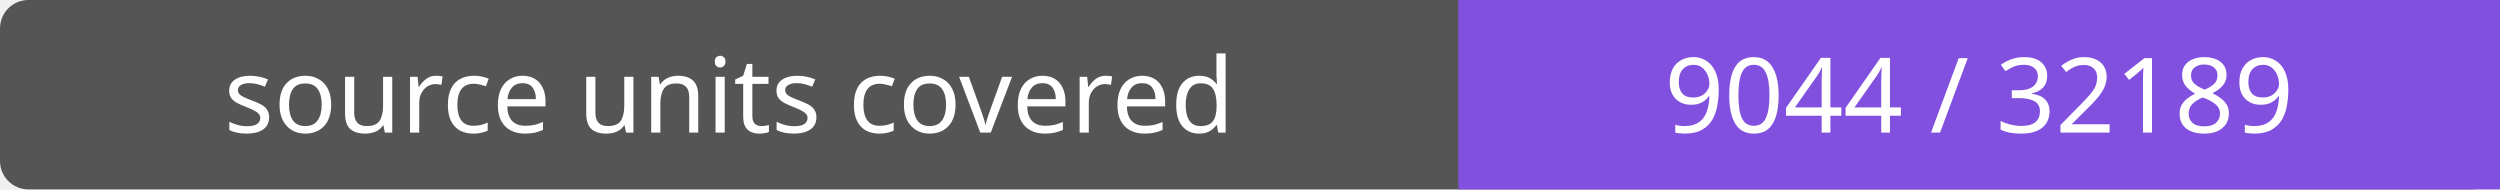
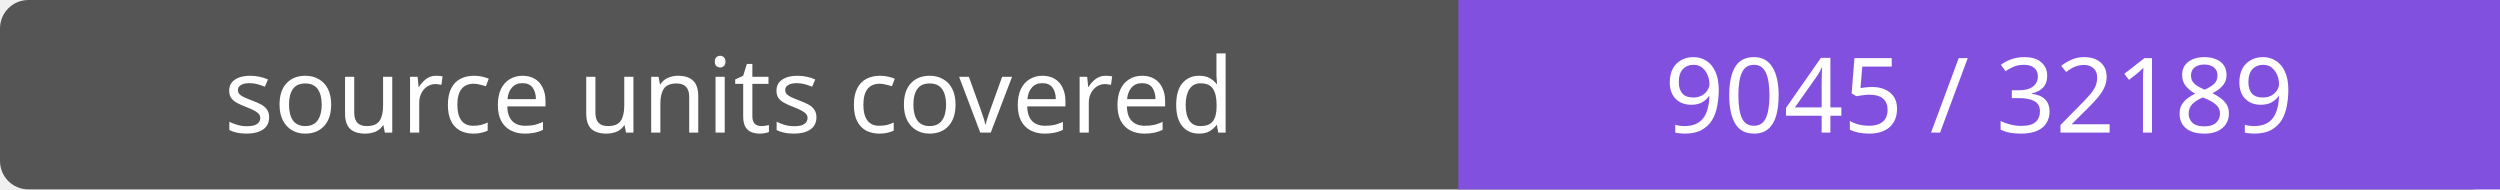
- <svg xmlns="http://www.w3.org/2000/svg" width="264" height="20" role="img" aria-label="source units covered: 9044 / 32189">
+ <svg xmlns="http://www.w3.org/2000/svg" width="264" height="20" role="img" aria-label="source units covered: 9045 / 32189">
  <rect width="264" height="20" rx="3" fill="#555" />
  <path fill="#8250df" d="M154 0h110v20H154z" />
  <g fill="#fff" text-anchor="middle" font-family="Verdana,sans-serif" font-size="11">
    <text x="77.0" y="14">source units covered</text>
-     <text x="209.0" y="14">9044 / 32189</text>
+     <text x="209.0" y="14">9045 / 32189</text>
  </g>
</svg>
